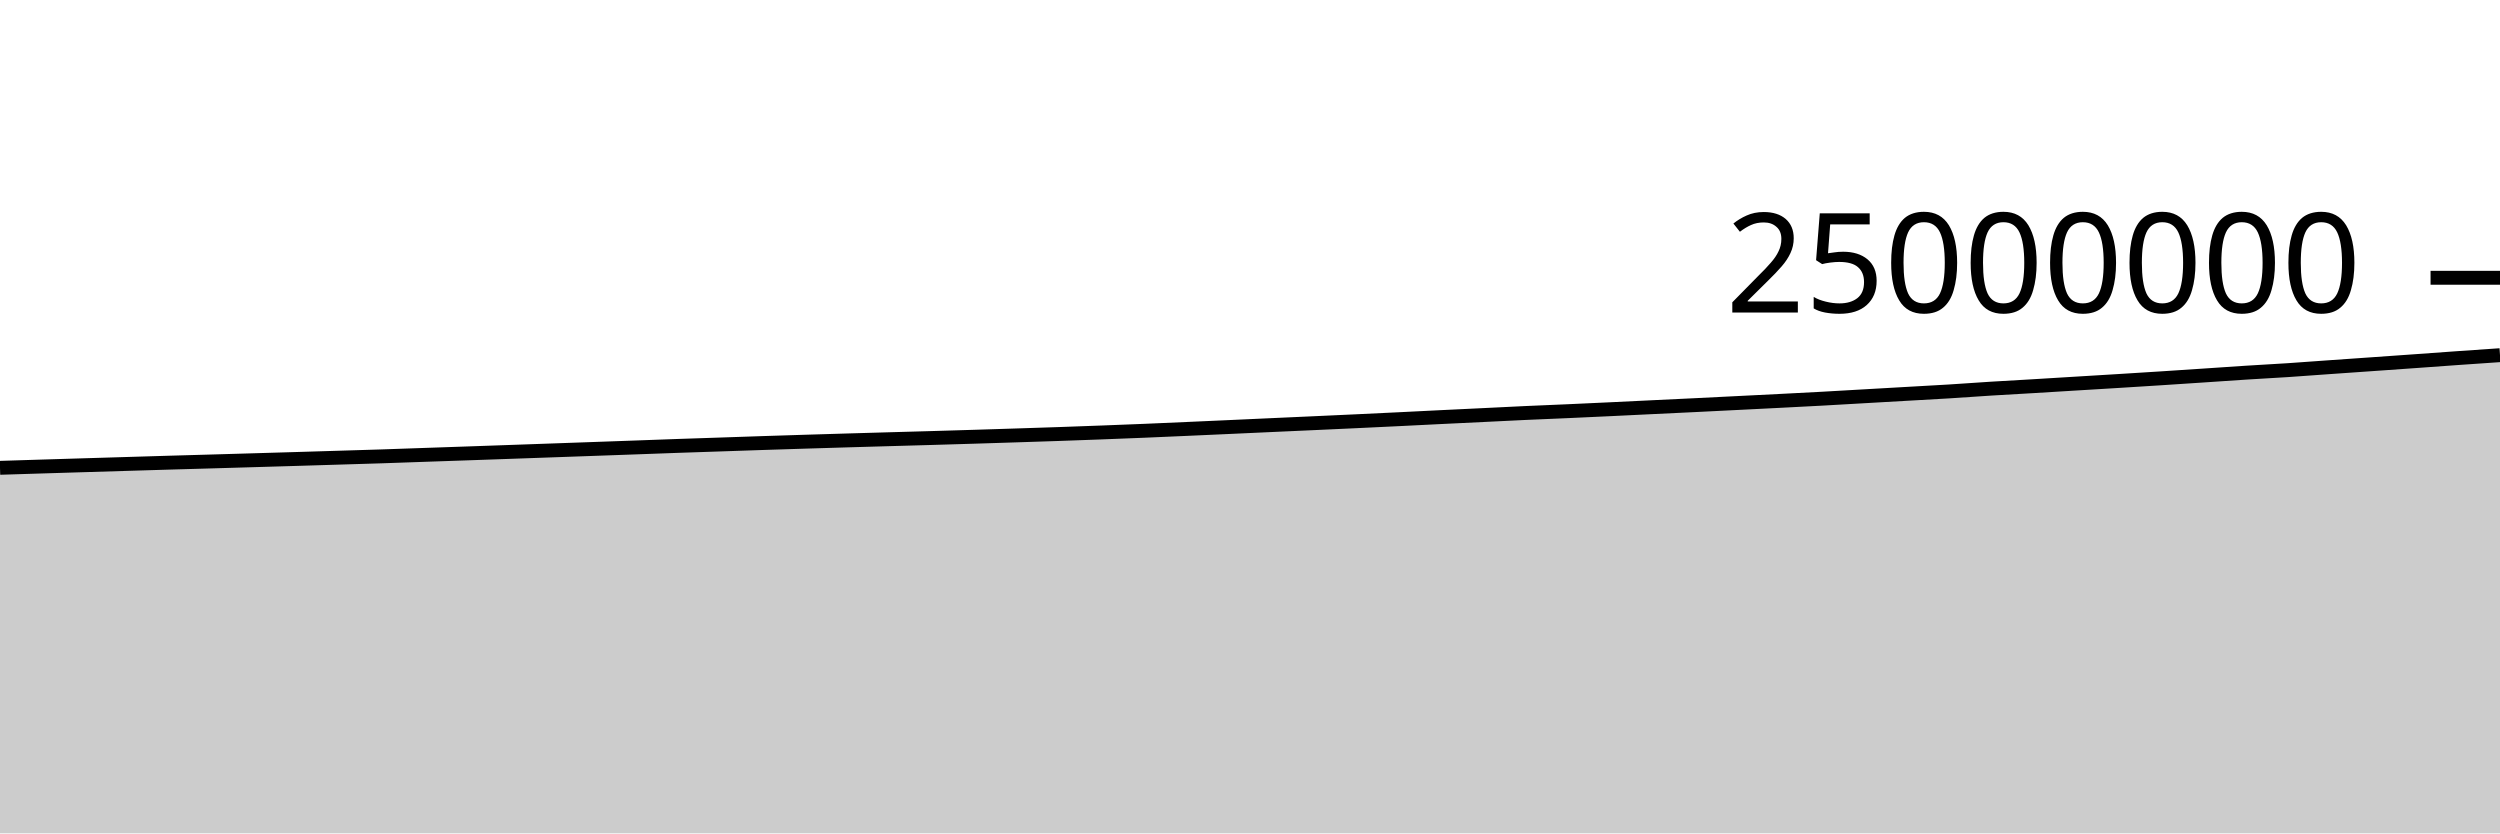
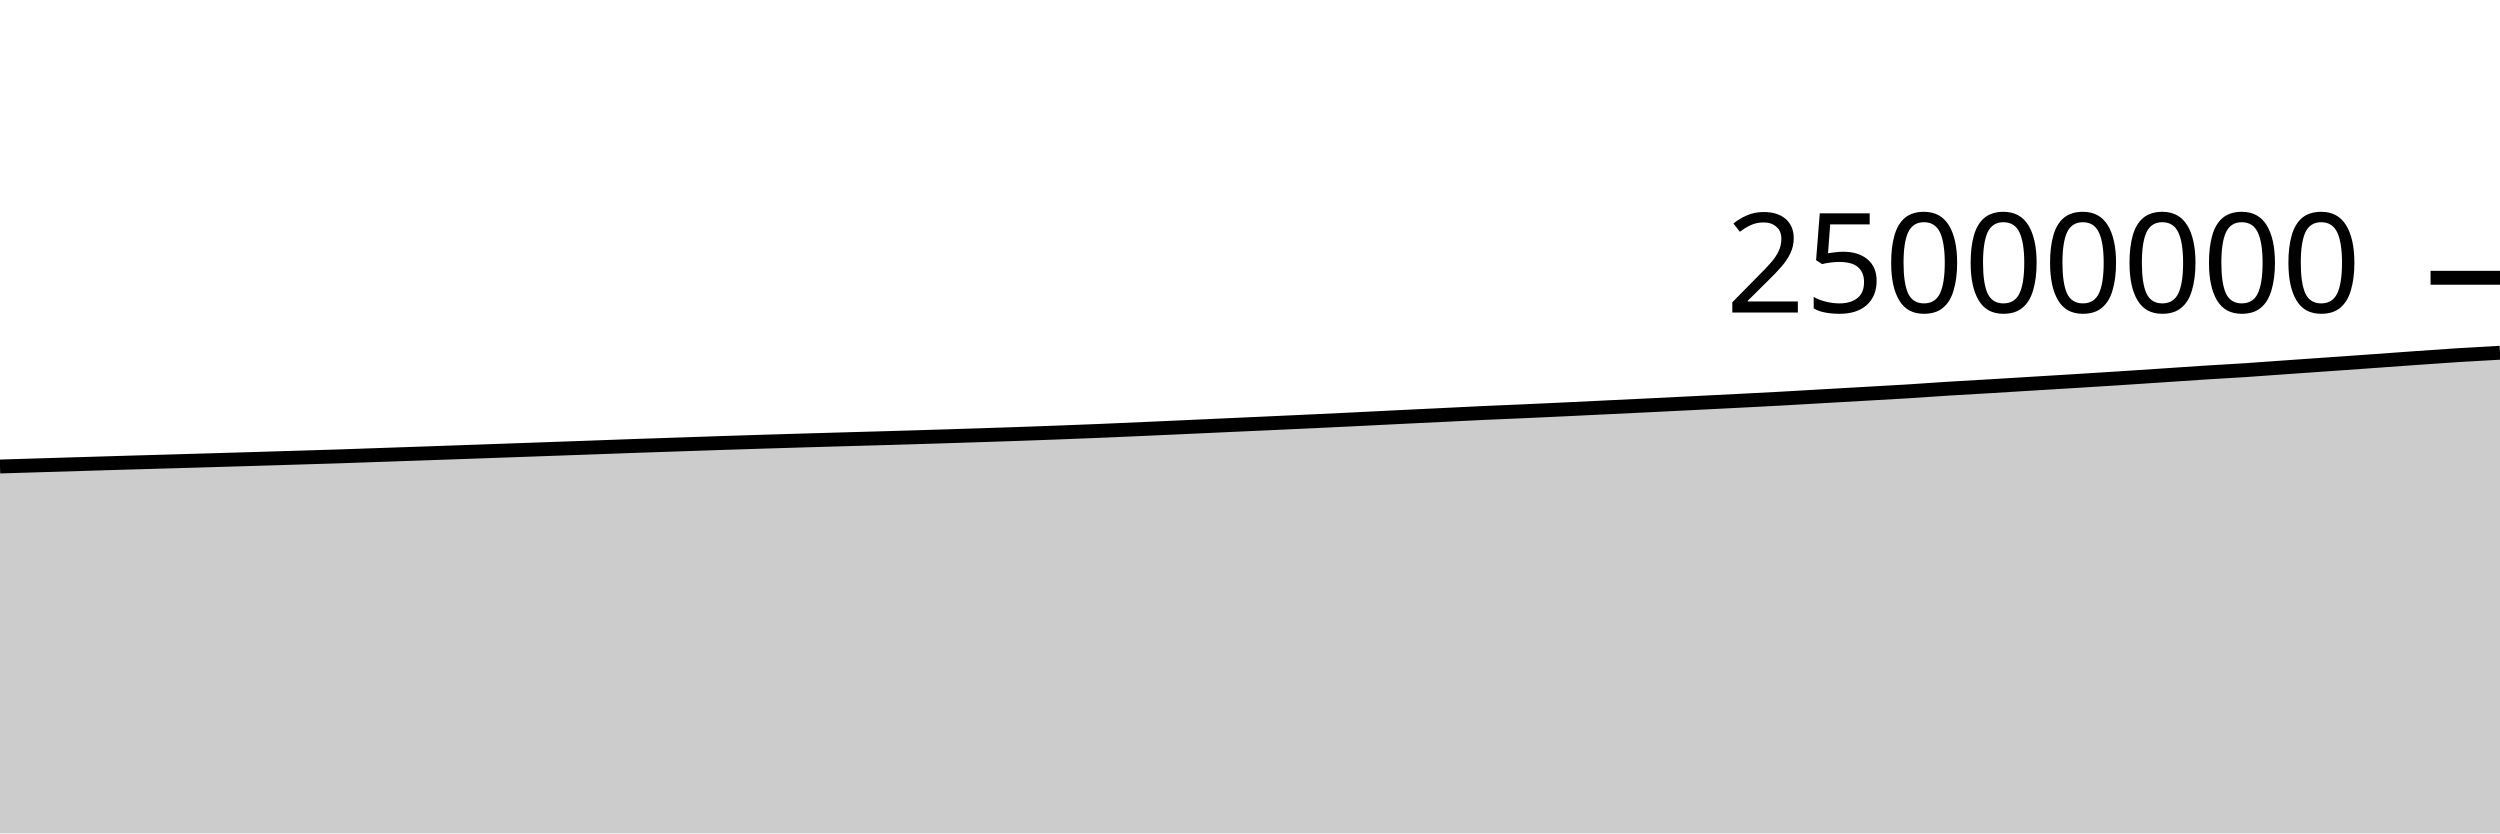
<svg xmlns="http://www.w3.org/2000/svg" viewBox="0 0 180 60">
  <g transform="translate(0,20)">
-     <path class="area" fill="rgba(0, 0, 0, 0.2)" d="M0,13.683C1.017,13.651,2.034,13.62,3.051,13.588C4.068,13.557,5.085,13.526,6.102,13.495C7.119,13.464,8.136,13.434,9.153,13.403C10.169,13.372,11.186,13.341,12.203,13.311C13.22,13.281,14.237,13.253,15.254,13.224C16.271,13.194,17.288,13.165,18.305,13.135C19.322,13.105,20.339,13.075,21.356,13.045C22.373,13.014,23.39,12.983,24.407,12.952C25.424,12.921,26.441,12.892,27.458,12.859C28.475,12.825,29.492,12.788,30.508,12.753C31.525,12.718,32.542,12.684,33.559,12.648C34.576,12.613,35.593,12.577,36.61,12.541C37.627,12.506,38.644,12.469,39.661,12.433C40.678,12.397,41.695,12.361,42.712,12.325C43.729,12.288,44.746,12.252,45.763,12.216C46.78,12.179,47.797,12.141,48.814,12.105C49.831,12.07,50.847,12.037,51.864,12.003C52.881,11.968,53.898,11.932,54.915,11.899C55.932,11.865,56.949,11.833,57.966,11.802C58.983,11.77,60,11.74,61.017,11.71C62.034,11.68,63.051,11.651,64.068,11.622C65.085,11.593,66.102,11.566,67.119,11.536C68.136,11.507,69.153,11.476,70.169,11.445C71.186,11.414,72.203,11.381,73.22,11.348C74.237,11.315,75.254,11.283,76.271,11.248C77.288,11.213,78.305,11.175,79.322,11.137C80.339,11.098,81.356,11.059,82.373,11.017C83.39,10.974,84.407,10.929,85.424,10.884C86.441,10.839,87.458,10.793,88.475,10.747C89.492,10.701,90.508,10.654,91.525,10.608C92.542,10.561,93.559,10.517,94.576,10.47C95.593,10.424,96.61,10.378,97.627,10.33C98.644,10.282,99.661,10.234,100.678,10.184C101.695,10.134,102.712,10.082,103.729,10.032C104.746,9.983,105.763,9.934,106.78,9.885C107.797,9.835,108.814,9.782,109.831,9.736C110.847,9.689,111.864,9.65,112.881,9.605C113.898,9.559,114.915,9.512,115.932,9.464C116.949,9.416,117.966,9.365,118.983,9.316C120,9.267,121.017,9.219,122.034,9.17C123.051,9.12,124.068,9.069,125.085,9.018C126.102,8.967,127.119,8.917,128.136,8.865C129.153,8.813,130.169,8.762,131.186,8.706C132.203,8.651,133.22,8.589,134.237,8.531C135.254,8.472,136.271,8.415,137.288,8.357C138.305,8.299,139.322,8.246,140.339,8.183C141.356,8.12,142.373,8.044,143.39,7.98C144.407,7.917,145.424,7.863,146.441,7.802C147.458,7.741,148.475,7.678,149.492,7.616C150.508,7.554,151.525,7.494,152.542,7.431C153.559,7.368,154.576,7.305,155.593,7.239C156.61,7.174,157.627,7.105,158.644,7.038C159.661,6.97,160.678,6.898,161.695,6.833C162.712,6.768,163.729,6.716,164.746,6.649C165.763,6.582,166.78,6.503,167.797,6.431C168.814,6.36,169.831,6.29,170.847,6.218C171.864,6.147,172.881,6.076,173.898,6.003C174.915,5.931,175.932,5.854,176.949,5.783C177.966,5.711,178.983,5.642,180,5.573L180,40C178.983,40,177.966,40,176.949,40C175.932,40,174.915,40,173.898,40C172.881,40,171.864,40,170.847,40C169.831,40,168.814,40,167.797,40C166.78,40,165.763,40,164.746,40C163.729,40,162.712,40,161.695,40C160.678,40,159.661,40,158.644,40C157.627,40,156.61,40,155.593,40C154.576,40,153.559,40,152.542,40C151.525,40,150.508,40,149.492,40C148.475,40,147.458,40,146.441,40C145.424,40,144.407,40,143.39,40C142.373,40,141.356,40,140.339,40C139.322,40,138.305,40,137.288,40C136.271,40,135.254,40,134.237,40C133.22,40,132.203,40,131.186,40C130.169,40,129.153,40,128.136,40C127.119,40,126.102,40,125.085,40C124.068,40,123.051,40,122.034,40C121.017,40,120,40,118.983,40C117.966,40,116.949,40,115.932,40C114.915,40,113.898,40,112.881,40C111.864,40,110.847,40,109.831,40C108.814,40,107.797,40,106.78,40C105.763,40,104.746,40,103.729,40C102.712,40,101.695,40,100.678,40C99.661,40,98.644,40,97.627,40C96.61,40,95.593,40,94.576,40C93.559,40,92.542,40,91.525,40C90.508,40,89.492,40,88.475,40C87.458,40,86.441,40,85.424,40C84.407,40,83.39,40,82.373,40C81.356,40,80.339,40,79.322,40C78.305,40,77.288,40,76.271,40C75.254,40,74.237,40,73.22,40C72.203,40,71.186,40,70.169,40C69.153,40,68.136,40,67.119,40C66.102,40,65.085,40,64.068,40C63.051,40,62.034,40,61.017,40C60,40,58.983,40,57.966,40C56.949,40,55.932,40,54.915,40C53.898,40,52.881,40,51.864,40C50.847,40,49.831,40,48.814,40C47.797,40,46.78,40,45.763,40C44.746,40,43.729,40,42.712,40C41.695,40,40.678,40,39.661,40C38.644,40,37.627,40,36.61,40C35.593,40,34.576,40,33.559,40C32.542,40,31.525,40,30.508,40C29.492,40,28.475,40,27.458,40C26.441,40,25.424,40,24.407,40C23.39,40,22.373,40,21.356,40C20.339,40,19.322,40,18.305,40C17.288,40,16.271,40,15.254,40C14.237,40,13.22,40,12.203,40C11.186,40,10.169,40,9.153,40C8.136,40,7.119,40,6.102,40C5.085,40,4.068,40,3.051,40C2.034,40,1.017,40,0,40Z" />
-     <path class="line" stroke="black" fill="none" d="M0,13.683C1.017,13.651,2.034,13.62,3.051,13.588C4.068,13.557,5.085,13.526,6.102,13.495C7.119,13.464,8.136,13.434,9.153,13.403C10.169,13.372,11.186,13.341,12.203,13.311C13.22,13.281,14.237,13.253,15.254,13.224C16.271,13.194,17.288,13.165,18.305,13.135C19.322,13.105,20.339,13.075,21.356,13.045C22.373,13.014,23.39,12.983,24.407,12.952C25.424,12.921,26.441,12.892,27.458,12.859C28.475,12.825,29.492,12.788,30.508,12.753C31.525,12.718,32.542,12.684,33.559,12.648C34.576,12.613,35.593,12.577,36.61,12.541C37.627,12.506,38.644,12.469,39.661,12.433C40.678,12.397,41.695,12.361,42.712,12.325C43.729,12.288,44.746,12.252,45.763,12.216C46.78,12.179,47.797,12.141,48.814,12.105C49.831,12.07,50.847,12.037,51.864,12.003C52.881,11.968,53.898,11.932,54.915,11.899C55.932,11.865,56.949,11.833,57.966,11.802C58.983,11.77,60,11.74,61.017,11.71C62.034,11.68,63.051,11.651,64.068,11.622C65.085,11.593,66.102,11.566,67.119,11.536C68.136,11.507,69.153,11.476,70.169,11.445C71.186,11.414,72.203,11.381,73.22,11.348C74.237,11.315,75.254,11.283,76.271,11.248C77.288,11.213,78.305,11.175,79.322,11.137C80.339,11.098,81.356,11.059,82.373,11.017C83.39,10.974,84.407,10.929,85.424,10.884C86.441,10.839,87.458,10.793,88.475,10.747C89.492,10.701,90.508,10.654,91.525,10.608C92.542,10.561,93.559,10.517,94.576,10.47C95.593,10.424,96.61,10.378,97.627,10.33C98.644,10.282,99.661,10.234,100.678,10.184C101.695,10.134,102.712,10.082,103.729,10.032C104.746,9.983,105.763,9.934,106.78,9.885C107.797,9.835,108.814,9.782,109.831,9.736C110.847,9.689,111.864,9.65,112.881,9.605C113.898,9.559,114.915,9.512,115.932,9.464C116.949,9.416,117.966,9.365,118.983,9.316C120,9.267,121.017,9.219,122.034,9.17C123.051,9.12,124.068,9.069,125.085,9.018C126.102,8.967,127.119,8.917,128.136,8.865C129.153,8.813,130.169,8.762,131.186,8.706C132.203,8.651,133.22,8.589,134.237,8.531C135.254,8.472,136.271,8.415,137.288,8.357C138.305,8.299,139.322,8.246,140.339,8.183C141.356,8.12,142.373,8.044,143.39,7.98C144.407,7.917,145.424,7.863,146.441,7.802C147.458,7.741,148.475,7.678,149.492,7.616C150.508,7.554,151.525,7.494,152.542,7.431C153.559,7.368,154.576,7.305,155.593,7.239C156.61,7.174,157.627,7.105,158.644,7.038C159.661,6.97,160.678,6.898,161.695,6.833C162.712,6.768,163.729,6.716,164.746,6.649C165.763,6.582,166.78,6.503,167.797,6.431C168.814,6.36,169.831,6.29,170.847,6.218C171.864,6.147,172.881,6.076,173.898,6.003C174.915,5.931,175.932,5.854,176.949,5.783C177.966,5.711,178.983,5.642,180,5.573" />
+     <path class="area" fill="rgba(0, 0, 0, 0.2)" d="M0,13.588C1.017,13.557,2.034,13.526,3.051,13.495C4.068,13.464,5.085,13.434,6.102,13.403C7.119,13.372,8.136,13.341,9.153,13.311C10.169,13.281,11.186,13.253,12.203,13.224C13.22,13.194,14.237,13.165,15.254,13.135C16.271,13.105,17.288,13.075,18.305,13.045C19.322,13.014,20.339,12.983,21.356,12.952C22.373,12.921,23.39,12.892,24.407,12.859C25.424,12.825,26.441,12.788,27.458,12.753C28.475,12.718,29.492,12.684,30.508,12.648C31.525,12.613,32.542,12.577,33.559,12.541C34.576,12.506,35.593,12.469,36.61,12.433C37.627,12.397,38.644,12.361,39.661,12.325C40.678,12.288,41.695,12.252,42.712,12.216C43.729,12.179,44.746,12.141,45.763,12.105C46.78,12.07,47.797,12.037,48.814,12.003C49.831,11.968,50.847,11.932,51.864,11.899C52.881,11.865,53.898,11.833,54.915,11.802C55.932,11.77,56.949,11.74,57.966,11.71C58.983,11.68,60,11.651,61.017,11.622C62.034,11.593,63.051,11.566,64.068,11.536C65.085,11.507,66.102,11.476,67.119,11.445C68.136,11.414,69.153,11.381,70.169,11.348C71.186,11.315,72.203,11.283,73.22,11.248C74.237,11.213,75.254,11.175,76.271,11.137C77.288,11.098,78.305,11.059,79.322,11.017C80.339,10.974,81.356,10.929,82.373,10.884C83.39,10.839,84.407,10.793,85.424,10.747C86.441,10.701,87.458,10.654,88.475,10.608C89.492,10.561,90.508,10.517,91.525,10.47C92.542,10.424,93.559,10.378,94.576,10.33C95.593,10.282,96.61,10.234,97.627,10.184C98.644,10.134,99.661,10.082,100.678,10.032C101.695,9.983,102.712,9.934,103.729,9.885C104.746,9.835,105.763,9.782,106.78,9.736C107.797,9.689,108.814,9.65,109.831,9.605C110.847,9.559,111.864,9.512,112.881,9.464C113.898,9.416,114.915,9.365,115.932,9.316C116.949,9.267,117.966,9.219,118.983,9.17C120,9.12,121.017,9.069,122.034,9.018C123.051,8.967,124.068,8.917,125.085,8.865C126.102,8.813,127.119,8.762,128.136,8.706C129.153,8.651,130.169,8.589,131.186,8.531C132.203,8.472,133.22,8.415,134.237,8.357C135.254,8.299,136.271,8.246,137.288,8.183C138.305,8.12,139.322,8.044,140.339,7.98C141.356,7.917,142.373,7.863,143.39,7.802C144.407,7.741,145.424,7.678,146.441,7.616C147.458,7.554,148.475,7.494,149.492,7.431C150.508,7.368,151.525,7.305,152.542,7.239C153.559,7.174,154.576,7.105,155.593,7.038C156.61,6.97,157.627,6.898,158.644,6.833C159.661,6.768,160.678,6.716,161.695,6.649C162.712,6.582,163.729,6.503,164.746,6.431C165.763,6.36,166.78,6.29,167.797,6.218C168.814,6.147,169.831,6.076,170.847,6.003C171.864,5.931,172.881,5.854,173.898,5.783C174.915,5.711,175.932,5.637,176.949,5.573C177.966,5.509,178.983,5.453,180,5.397L180,40C178.983,40,177.966,40,176.949,40C175.932,40,174.915,40,173.898,40C172.881,40,171.864,40,170.847,40C169.831,40,168.814,40,167.797,40C166.78,40,165.763,40,164.746,40C163.729,40,162.712,40,161.695,40C160.678,40,159.661,40,158.644,40C157.627,40,156.61,40,155.593,40C154.576,40,153.559,40,152.542,40C151.525,40,150.508,40,149.492,40C148.475,40,147.458,40,146.441,40C145.424,40,144.407,40,143.39,40C142.373,40,141.356,40,140.339,40C139.322,40,138.305,40,137.288,40C136.271,40,135.254,40,134.237,40C133.22,40,132.203,40,131.186,40C130.169,40,129.153,40,128.136,40C127.119,40,126.102,40,125.085,40C124.068,40,123.051,40,122.034,40C121.017,40,120,40,118.983,40C117.966,40,116.949,40,115.932,40C114.915,40,113.898,40,112.881,40C111.864,40,110.847,40,109.831,40C108.814,40,107.797,40,106.78,40C105.763,40,104.746,40,103.729,40C102.712,40,101.695,40,100.678,40C99.661,40,98.644,40,97.627,40C96.61,40,95.593,40,94.576,40C93.559,40,92.542,40,91.525,40C90.508,40,89.492,40,88.475,40C87.458,40,86.441,40,85.424,40C84.407,40,83.39,40,82.373,40C81.356,40,80.339,40,79.322,40C78.305,40,77.288,40,76.271,40C75.254,40,74.237,40,73.22,40C72.203,40,71.186,40,70.169,40C69.153,40,68.136,40,67.119,40C66.102,40,65.085,40,64.068,40C63.051,40,62.034,40,61.017,40C60,40,58.983,40,57.966,40C56.949,40,55.932,40,54.915,40C53.898,40,52.881,40,51.864,40C50.847,40,49.831,40,48.814,40C47.797,40,46.78,40,45.763,40C44.746,40,43.729,40,42.712,40C41.695,40,40.678,40,39.661,40C38.644,40,37.627,40,36.61,40C35.593,40,34.576,40,33.559,40C32.542,40,31.525,40,30.508,40C29.492,40,28.475,40,27.458,40C26.441,40,25.424,40,24.407,40C23.39,40,22.373,40,21.356,40C20.339,40,19.322,40,18.305,40C17.288,40,16.271,40,15.254,40C14.237,40,13.22,40,12.203,40C11.186,40,10.169,40,9.153,40C8.136,40,7.119,40,6.102,40C5.085,40,4.068,40,3.051,40C2.034,40,1.017,40,0,40Z" />
+     <path class="line" stroke="black" fill="none" d="M0,13.588C1.017,13.557,2.034,13.526,3.051,13.495C4.068,13.464,5.085,13.434,6.102,13.403C7.119,13.372,8.136,13.341,9.153,13.311C10.169,13.281,11.186,13.253,12.203,13.224C13.22,13.194,14.237,13.165,15.254,13.135C16.271,13.105,17.288,13.075,18.305,13.045C19.322,13.014,20.339,12.983,21.356,12.952C22.373,12.921,23.39,12.892,24.407,12.859C25.424,12.825,26.441,12.788,27.458,12.753C28.475,12.718,29.492,12.684,30.508,12.648C31.525,12.613,32.542,12.577,33.559,12.541C34.576,12.506,35.593,12.469,36.61,12.433C37.627,12.397,38.644,12.361,39.661,12.325C40.678,12.288,41.695,12.252,42.712,12.216C43.729,12.179,44.746,12.141,45.763,12.105C46.78,12.07,47.797,12.037,48.814,12.003C49.831,11.968,50.847,11.932,51.864,11.899C52.881,11.865,53.898,11.833,54.915,11.802C55.932,11.77,56.949,11.74,57.966,11.71C58.983,11.68,60,11.651,61.017,11.622C62.034,11.593,63.051,11.566,64.068,11.536C65.085,11.507,66.102,11.476,67.119,11.445C68.136,11.414,69.153,11.381,70.169,11.348C71.186,11.315,72.203,11.283,73.22,11.248C74.237,11.213,75.254,11.175,76.271,11.137C77.288,11.098,78.305,11.059,79.322,11.017C80.339,10.974,81.356,10.929,82.373,10.884C83.39,10.839,84.407,10.793,85.424,10.747C86.441,10.701,87.458,10.654,88.475,10.608C89.492,10.561,90.508,10.517,91.525,10.47C92.542,10.424,93.559,10.378,94.576,10.33C95.593,10.282,96.61,10.234,97.627,10.184C98.644,10.134,99.661,10.082,100.678,10.032C101.695,9.983,102.712,9.934,103.729,9.885C104.746,9.835,105.763,9.782,106.78,9.736C107.797,9.689,108.814,9.65,109.831,9.605C110.847,9.559,111.864,9.512,112.881,9.464C113.898,9.416,114.915,9.365,115.932,9.316C116.949,9.267,117.966,9.219,118.983,9.17C120,9.12,121.017,9.069,122.034,9.018C123.051,8.967,124.068,8.917,125.085,8.865C126.102,8.813,127.119,8.762,128.136,8.706C129.153,8.651,130.169,8.589,131.186,8.531C132.203,8.472,133.22,8.415,134.237,8.357C135.254,8.299,136.271,8.246,137.288,8.183C138.305,8.12,139.322,8.044,140.339,7.98C141.356,7.917,142.373,7.863,143.39,7.802C144.407,7.741,145.424,7.678,146.441,7.616C147.458,7.554,148.475,7.494,149.492,7.431C150.508,7.368,151.525,7.305,152.542,7.239C153.559,7.174,154.576,7.105,155.593,7.038C156.61,6.97,157.627,6.898,158.644,6.833C159.661,6.768,160.678,6.716,161.695,6.649C162.712,6.582,163.729,6.503,164.746,6.431C165.763,6.36,166.78,6.29,167.797,6.218C168.814,6.147,169.831,6.076,170.847,6.003C171.864,5.931,172.881,5.854,173.898,5.783C174.915,5.711,175.932,5.637,176.949,5.573C177.966,5.509,178.983,5.453,180,5.397" />
    <path class="axis-ceiling" stroke-width="1" stroke="black" fill="none" d="M175,0L180,0" />
    <text class="axis-ceiling-label" font-family="sans-serif" text-anchor="end" font-size="10px" x="170" y="2.5">25000000</text>
  </g>
</svg>
